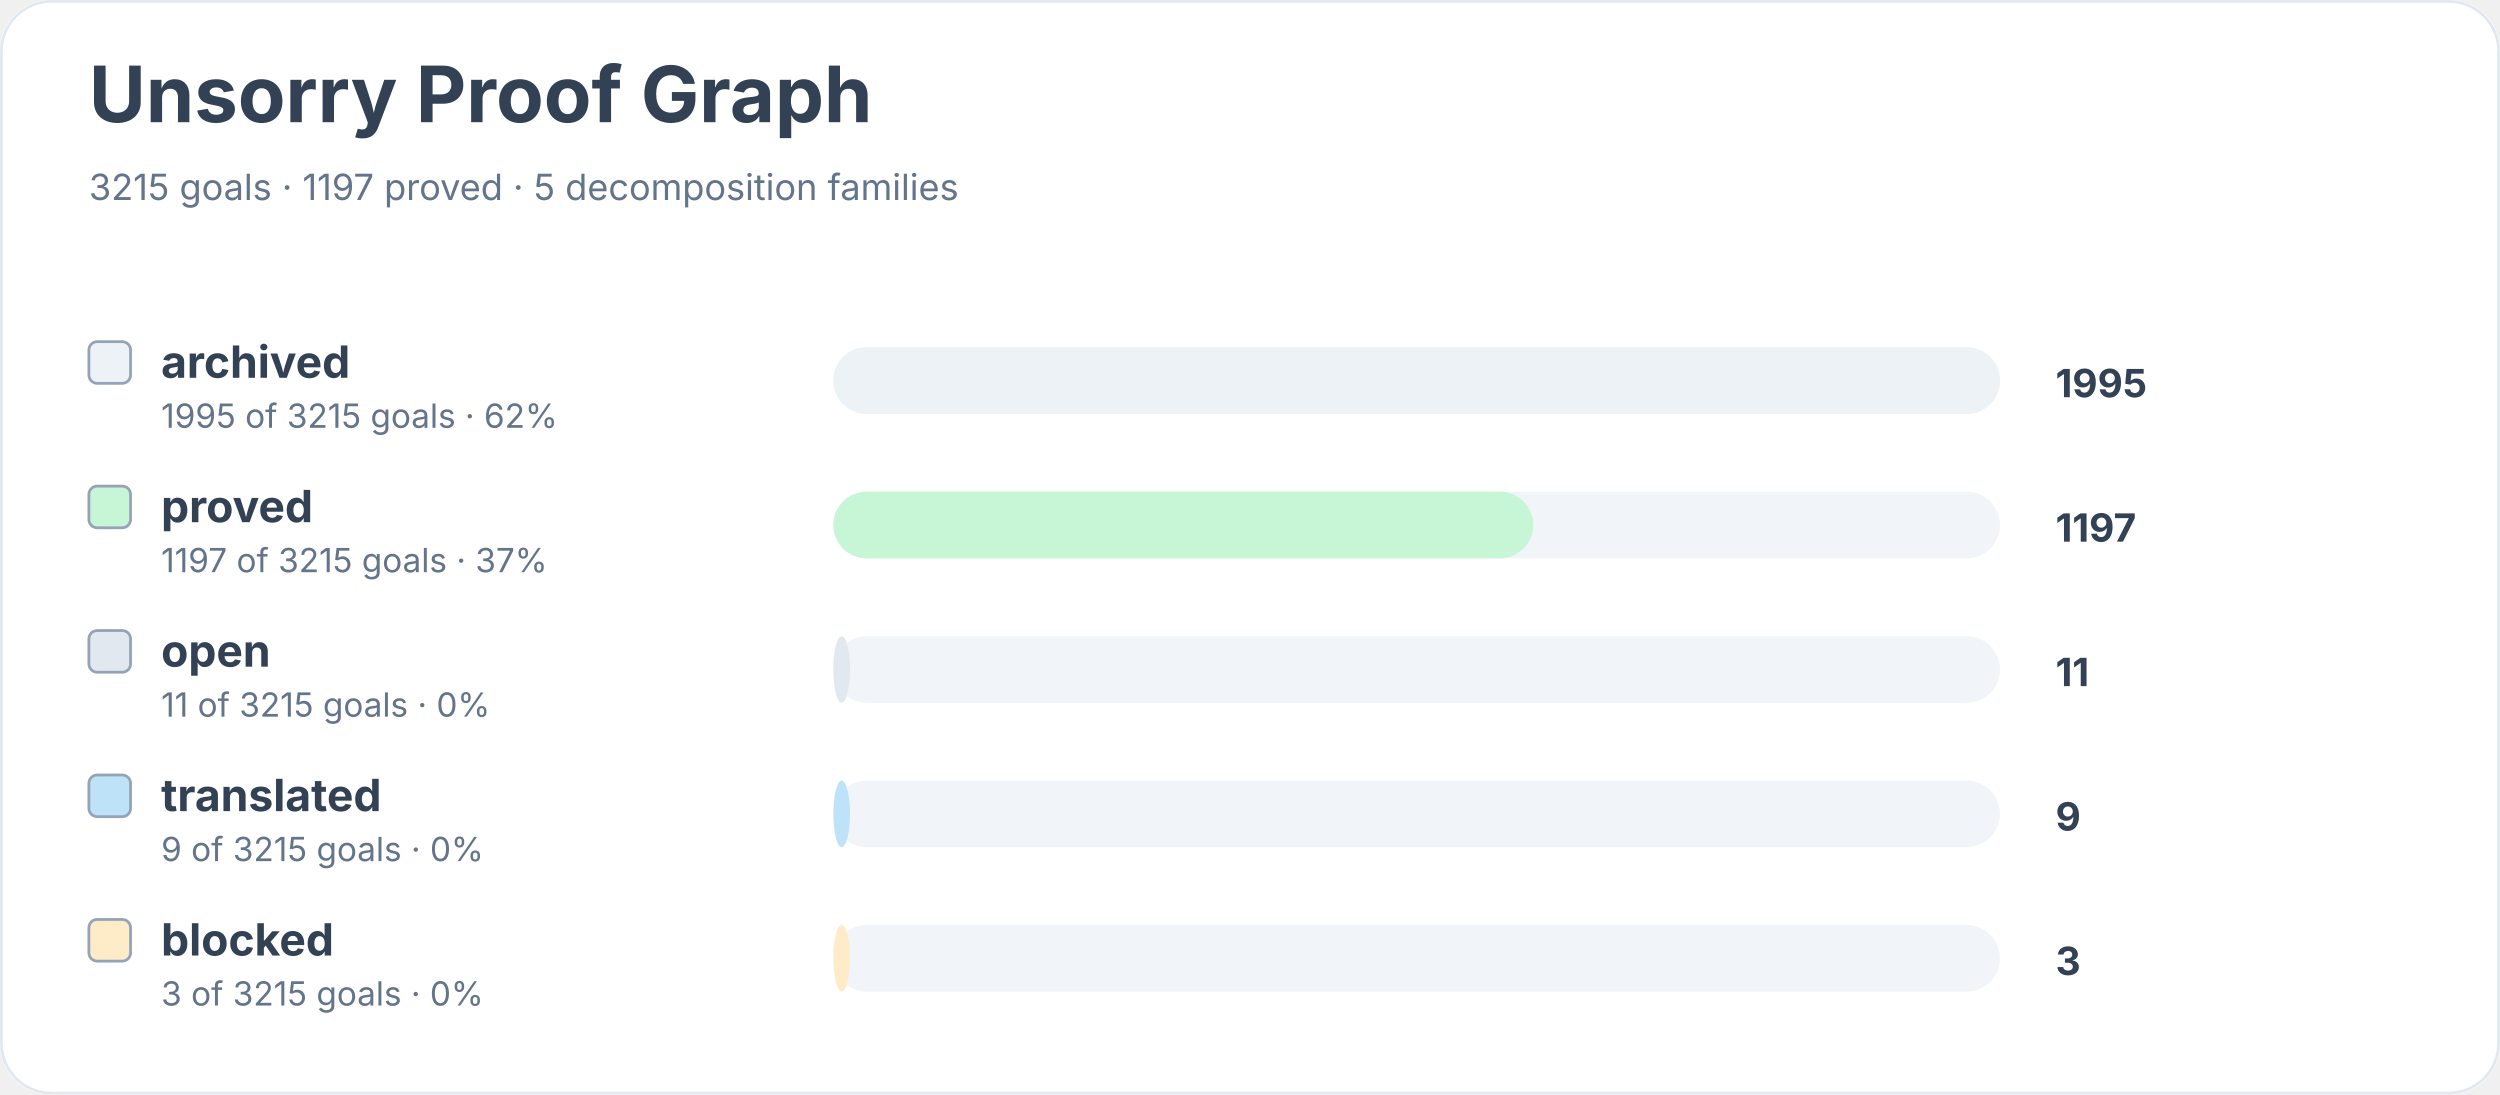
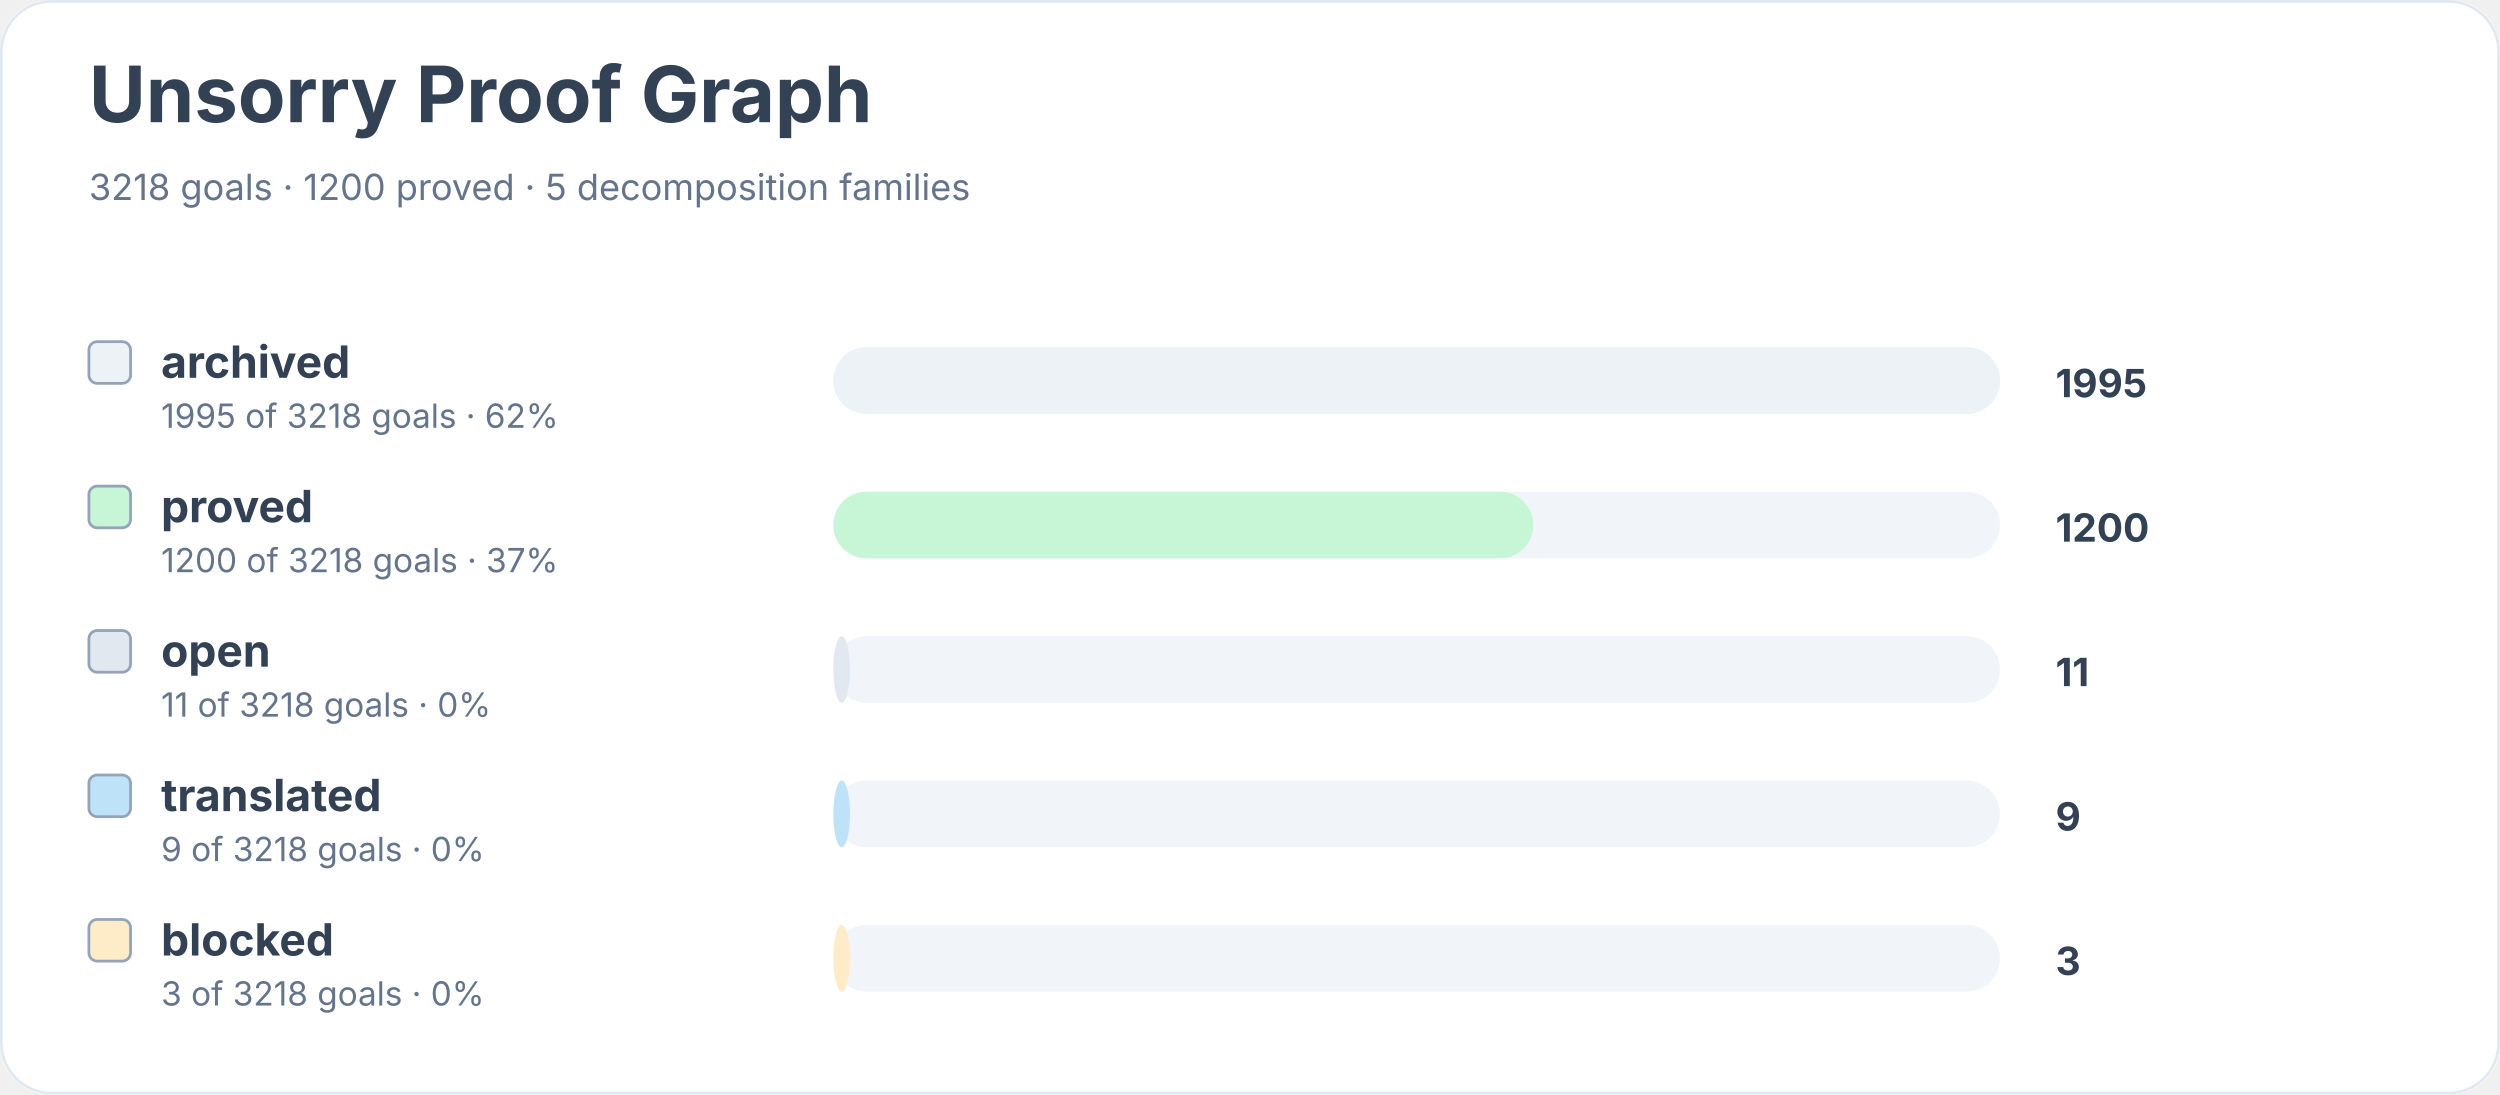
<svg xmlns="http://www.w3.org/2000/svg" width="900" height="394" viewBox="0 0 900 394" role="img" aria-labelledby="title desc">
  <rect width="900" height="100%" rx="18" fill="#ffffff" />
  <rect x="0.5" y="0.5" width="899" height="393" rx="18" fill="none" stroke="#e2e8f0" />
  <text x="32" y="44" font-family="Inter, system-ui, sans-serif" font-size="28" font-weight="700" fill="#334155">Unsorry Proof Graph</text>
-   <text x="32" y="72" font-family="Inter, system-ui, sans-serif" font-size="13" fill="#64748b">3215 goals · 1197 proved · 5 decomposition families</text>
+   <text x="32" y="72" font-family="Inter, system-ui, sans-serif" font-size="13" fill="#64748b">3218 goals · 1200 proved · 5 decomposition families</text>
  <rect x="32" y="123" width="15" height="15" rx="3" fill="#edf2f7" stroke="#94a3b8" />
  <text x="58" y="136" font-family="Inter, system-ui, sans-serif" font-size="16" font-weight="650" fill="#334155">archived</text>
-   <text x="58" y="154" font-family="Inter, system-ui, sans-serif" font-size="12" fill="#64748b">1995 of 3215 goals · 62%</text>
+   <text x="58" y="154" font-family="Inter, system-ui, sans-serif" font-size="12" fill="#64748b">1995 of 3218 goals · 62%</text>
  <rect x="300" y="125" width="420" height="24" rx="12" fill="#f1f5f9" />
  <rect x="300" y="125" width="420" height="24" rx="12" fill="#edf2f7" />
  <text x="740" y="143" font-family="Inter, system-ui, sans-serif" font-size="14" font-weight="700" fill="#334155">1995</text>
  <rect x="32" y="175" width="15" height="15" rx="3" fill="#c6f6d5" stroke="#94a3b8" />
  <text x="58" y="188" font-family="Inter, system-ui, sans-serif" font-size="16" font-weight="650" fill="#334155">proved</text>
-   <text x="58" y="206" font-family="Inter, system-ui, sans-serif" font-size="12" fill="#64748b">1197 of 3215 goals · 37%</text>
+   <text x="58" y="206" font-family="Inter, system-ui, sans-serif" font-size="12" fill="#64748b">1200 of 3218 goals · 37%</text>
  <rect x="300" y="177" width="420" height="24" rx="12" fill="#f1f5f9" />
  <rect x="300" y="177" width="252" height="24" rx="12" fill="#c6f6d5" />
-   <text x="740" y="195" font-family="Inter, system-ui, sans-serif" font-size="14" font-weight="700" fill="#334155">1197</text>
+   <text x="740" y="195" font-family="Inter, system-ui, sans-serif" font-size="14" font-weight="700" fill="#334155">1200</text>
  <rect x="32" y="227" width="15" height="15" rx="3" fill="#e2e8f0" stroke="#94a3b8" />
  <text x="58" y="240" font-family="Inter, system-ui, sans-serif" font-size="16" font-weight="650" fill="#334155">open</text>
-   <text x="58" y="258" font-family="Inter, system-ui, sans-serif" font-size="12" fill="#64748b">11 of 3215 goals · 0%</text>
+   <text x="58" y="258" font-family="Inter, system-ui, sans-serif" font-size="12" fill="#64748b">11 of 3218 goals · 0%</text>
  <rect x="300" y="229" width="420" height="24" rx="12" fill="#f1f5f9" />
  <rect x="300" y="229" width="6" height="24" rx="12" fill="#e2e8f0" />
  <text x="740" y="247" font-family="Inter, system-ui, sans-serif" font-size="14" font-weight="700" fill="#334155">11</text>
  <rect x="32" y="279" width="15" height="15" rx="3" fill="#bee3f8" stroke="#94a3b8" />
  <text x="58" y="292" font-family="Inter, system-ui, sans-serif" font-size="16" font-weight="650" fill="#334155">translated</text>
-   <text x="58" y="310" font-family="Inter, system-ui, sans-serif" font-size="12" fill="#64748b">9 of 3215 goals · 0%</text>
+   <text x="58" y="310" font-family="Inter, system-ui, sans-serif" font-size="12" fill="#64748b">9 of 3218 goals · 0%</text>
  <rect x="300" y="281" width="420" height="24" rx="12" fill="#f1f5f9" />
  <rect x="300" y="281" width="6" height="24" rx="12" fill="#bee3f8" />
  <text x="740" y="299" font-family="Inter, system-ui, sans-serif" font-size="14" font-weight="700" fill="#334155">9</text>
  <rect x="32" y="331" width="15" height="15" rx="3" fill="#feebc8" stroke="#94a3b8" />
  <text x="58" y="344" font-family="Inter, system-ui, sans-serif" font-size="16" font-weight="650" fill="#334155">blocked</text>
-   <text x="58" y="362" font-family="Inter, system-ui, sans-serif" font-size="12" fill="#64748b">3 of 3215 goals · 0%</text>
+   <text x="58" y="362" font-family="Inter, system-ui, sans-serif" font-size="12" fill="#64748b">3 of 3218 goals · 0%</text>
  <rect x="300" y="333" width="420" height="24" rx="12" fill="#f1f5f9" />
  <rect x="300" y="333" width="6" height="24" rx="12" fill="#feebc8" />
  <text x="740" y="351" font-family="Inter, system-ui, sans-serif" font-size="14" font-weight="700" fill="#334155">3</text>
</svg>
